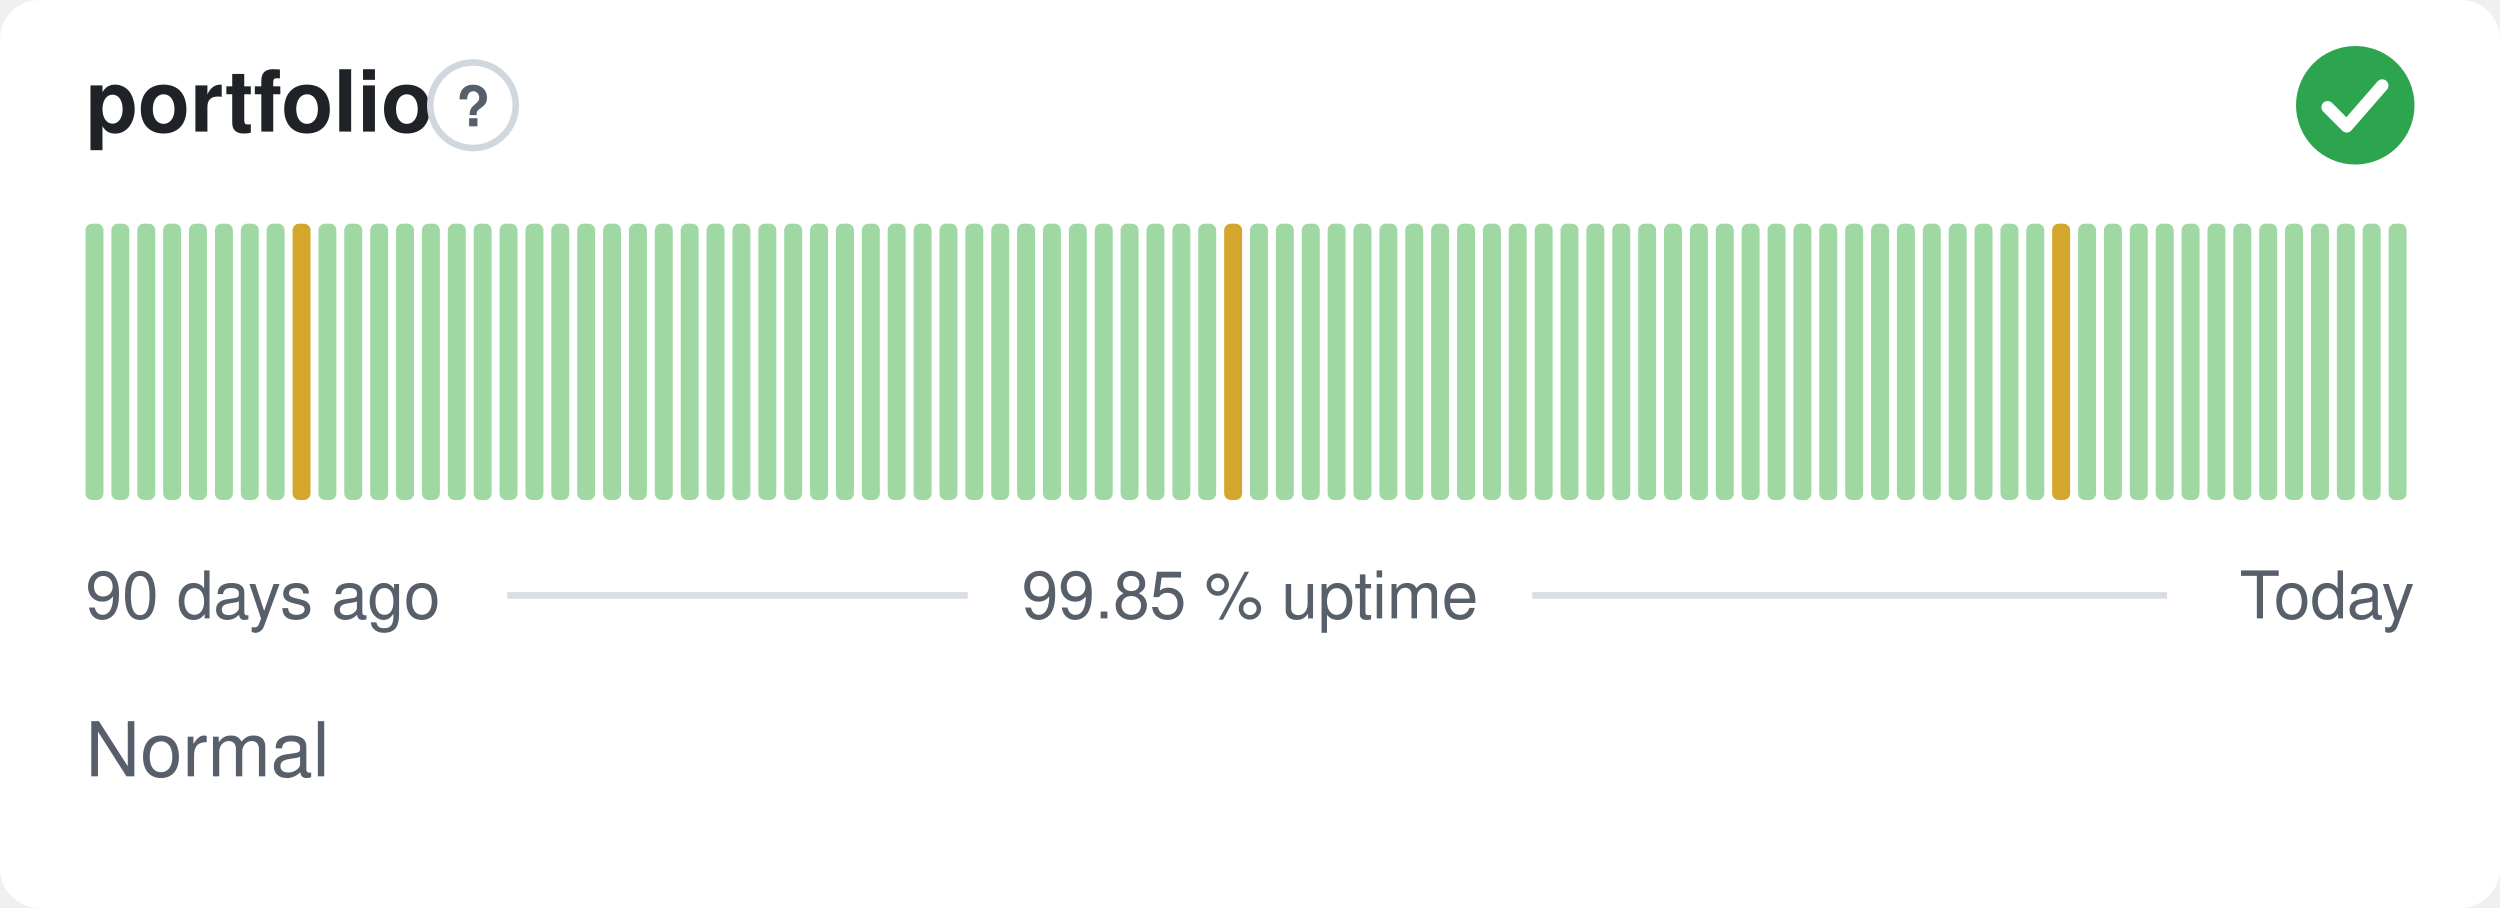
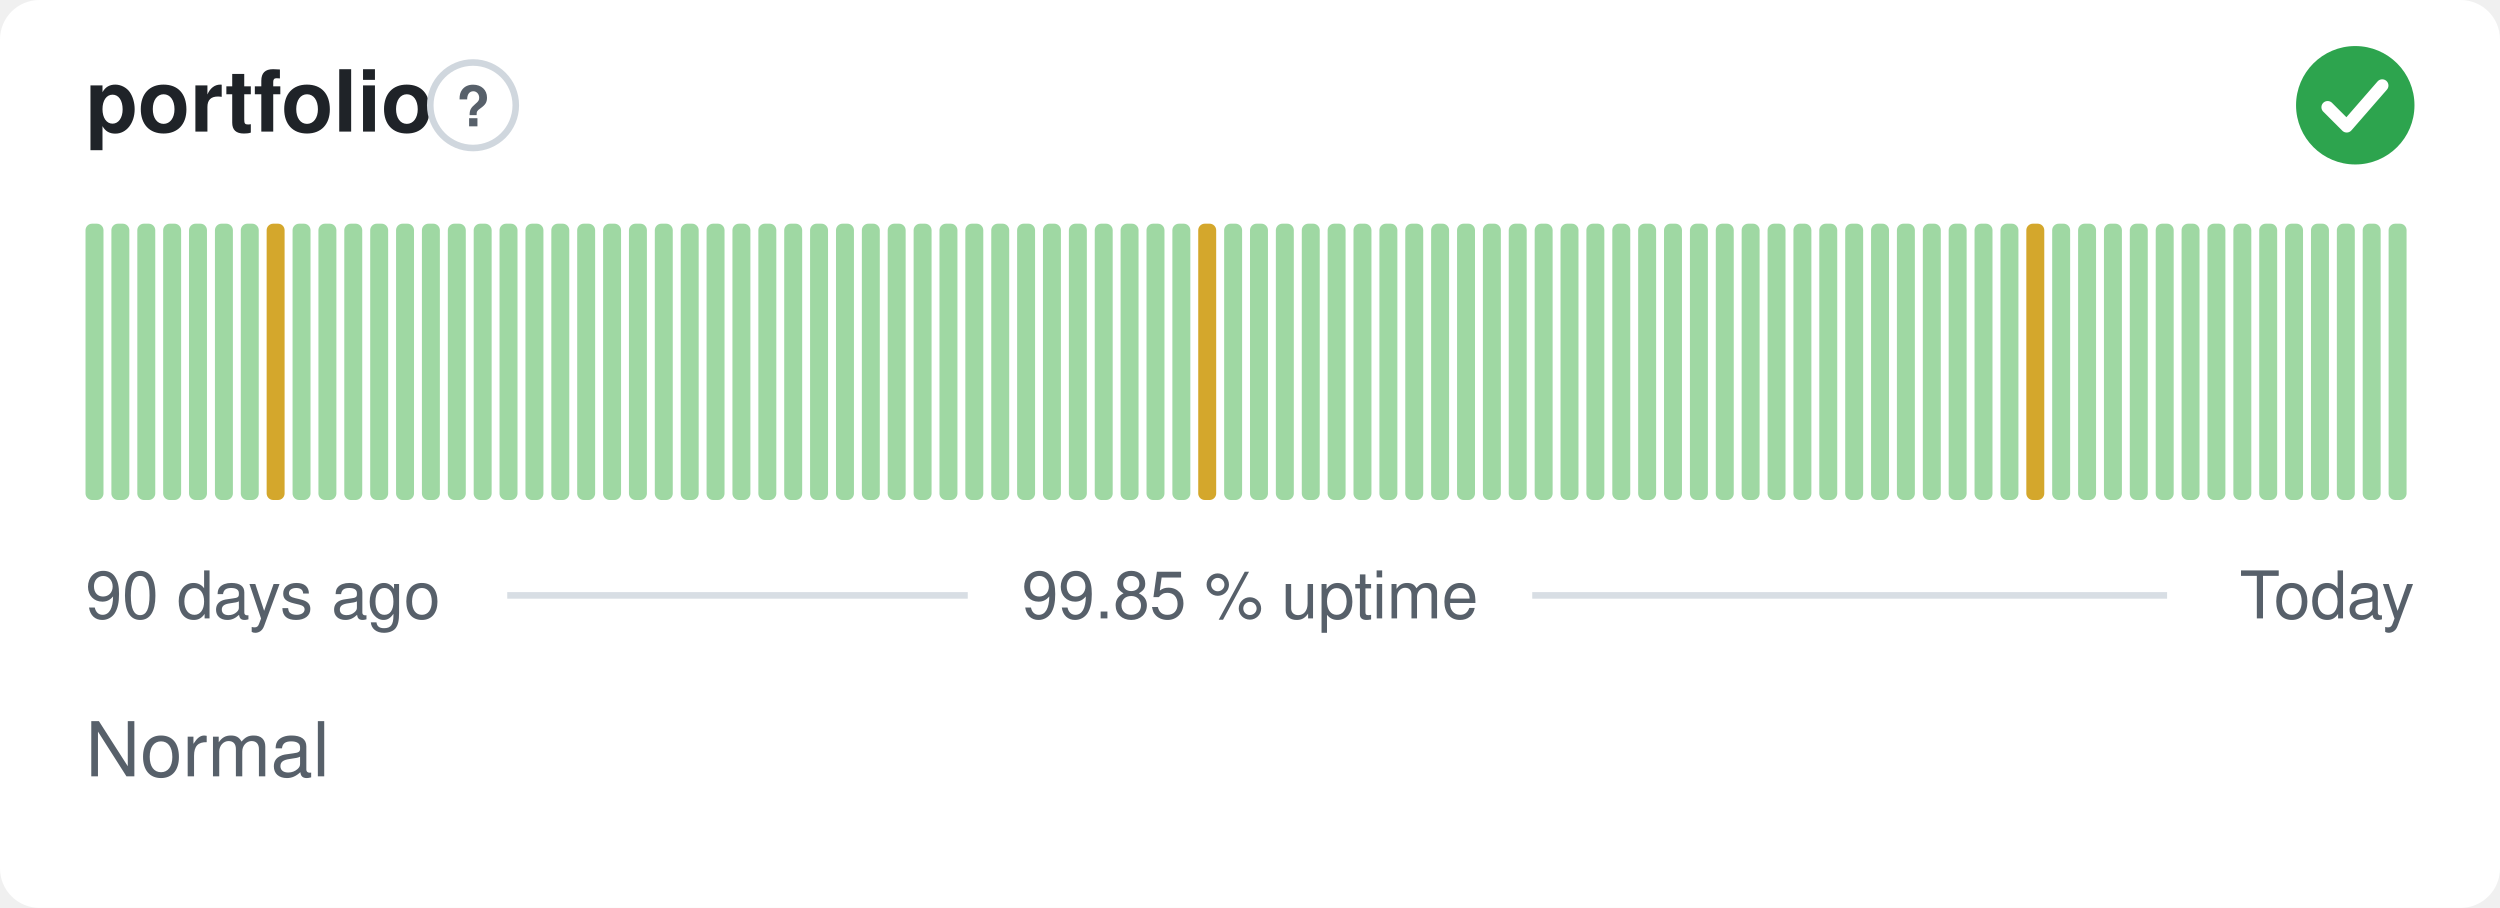
<svg xmlns="http://www.w3.org/2000/svg" width="380" height="138" viewBox="0 0 380 138" role="img" aria-label="portfolio: Normal, 99.85 % uptime over the last 90 days" font-family="-apple-system,BlinkMacSystemFont,'Segoe UI',Helvetica,Arial,sans-serif">
  <style>
    @media (prefers-color-scheme: dark) {
      .bg { fill: #0d1117 }
      .title { fill: #e6edf3 }
      .muted { fill: #8b949e }
      .hint { stroke: #30363d }
      .rule { stroke: #30363d }
      .nodata { fill: #21262d }
    }
  </style>
  <rect class="bg" width="380" height="138" rx="6" fill="#ffffff" />
  <text class="title" x="13" y="20" font-size="13" font-weight="600" fill="#1f2328">portfolio</text>
  <circle class="hint" cx="71.9" cy="16" r="6.5" fill="none" stroke="#d0d7de" stroke-width="1" />
  <text class="muted" x="71.9" y="19.2" text-anchor="middle" font-size="8.5" font-weight="700" fill="#57606a">?</text>
  <circle cx="358" cy="16" r="9" fill="#2da44e" />
  <path d="M353.80 16.30l2.90 2.90 5.40 -6.20" fill="none" stroke="#fff" stroke-width="1.89" stroke-linecap="round" stroke-linejoin="round" />
  <rect x="13.00" y="34.00" width="2.73" height="42.00" rx="1" fill="#9fd8a3" />
  <rect x="16.93" y="34.00" width="2.73" height="42.00" rx="1" fill="#9fd8a3" />
  <rect x="20.87" y="34.00" width="2.73" height="42.00" rx="1" fill="#9fd8a3" />
  <rect x="24.80" y="34.00" width="2.73" height="42.00" rx="1" fill="#9fd8a3" />
  <rect x="28.73" y="34.00" width="2.73" height="42.00" rx="1" fill="#9fd8a3" />
  <rect x="32.67" y="34.00" width="2.73" height="42.00" rx="1" fill="#9fd8a3" />
  <rect x="36.60" y="34.00" width="2.73" height="42.00" rx="1" fill="#9fd8a3" />
-   <rect x="40.53" y="34.00" width="2.73" height="42.00" rx="1" fill="#9fd8a3" />
-   <rect x="44.47" y="34.00" width="2.73" height="42.00" rx="1" fill="#d4a72c" />
+   <rect x="40.53" y="34.00" width="2.73" height="42.00" rx="1" fill="#d4a72c" />
+   <rect x="44.47" y="34.00" width="2.73" height="42.00" rx="1" fill="#9fd8a3" />
  <rect x="48.40" y="34.00" width="2.73" height="42.00" rx="1" fill="#9fd8a3" />
  <rect x="52.33" y="34.00" width="2.73" height="42.00" rx="1" fill="#9fd8a3" />
  <rect x="56.27" y="34.00" width="2.73" height="42.00" rx="1" fill="#9fd8a3" />
  <rect x="60.20" y="34.00" width="2.73" height="42.00" rx="1" fill="#9fd8a3" />
  <rect x="64.13" y="34.00" width="2.73" height="42.00" rx="1" fill="#9fd8a3" />
  <rect x="68.07" y="34.00" width="2.73" height="42.00" rx="1" fill="#9fd8a3" />
  <rect x="72.00" y="34.00" width="2.73" height="42.00" rx="1" fill="#9fd8a3" />
  <rect x="75.93" y="34.00" width="2.73" height="42.00" rx="1" fill="#9fd8a3" />
  <rect x="79.87" y="34.00" width="2.73" height="42.00" rx="1" fill="#9fd8a3" />
  <rect x="83.80" y="34.00" width="2.73" height="42.00" rx="1" fill="#9fd8a3" />
  <rect x="87.73" y="34.00" width="2.73" height="42.00" rx="1" fill="#9fd8a3" />
  <rect x="91.67" y="34.00" width="2.73" height="42.00" rx="1" fill="#9fd8a3" />
  <rect x="95.60" y="34.00" width="2.73" height="42.00" rx="1" fill="#9fd8a3" />
  <rect x="99.53" y="34.00" width="2.73" height="42.00" rx="1" fill="#9fd8a3" />
  <rect x="103.47" y="34.00" width="2.73" height="42.00" rx="1" fill="#9fd8a3" />
  <rect x="107.40" y="34.00" width="2.73" height="42.00" rx="1" fill="#9fd8a3" />
  <rect x="111.33" y="34.00" width="2.73" height="42.00" rx="1" fill="#9fd8a3" />
  <rect x="115.27" y="34.00" width="2.73" height="42.00" rx="1" fill="#9fd8a3" />
  <rect x="119.20" y="34.00" width="2.73" height="42.00" rx="1" fill="#9fd8a3" />
  <rect x="123.13" y="34.00" width="2.73" height="42.00" rx="1" fill="#9fd8a3" />
  <rect x="127.07" y="34.00" width="2.73" height="42.00" rx="1" fill="#9fd8a3" />
  <rect x="131.00" y="34.00" width="2.73" height="42.00" rx="1" fill="#9fd8a3" />
  <rect x="134.93" y="34.00" width="2.73" height="42.00" rx="1" fill="#9fd8a3" />
  <rect x="138.87" y="34.00" width="2.73" height="42.00" rx="1" fill="#9fd8a3" />
  <rect x="142.80" y="34.00" width="2.73" height="42.00" rx="1" fill="#9fd8a3" />
  <rect x="146.73" y="34.00" width="2.73" height="42.00" rx="1" fill="#9fd8a3" />
  <rect x="150.67" y="34.00" width="2.73" height="42.00" rx="1" fill="#9fd8a3" />
  <rect x="154.60" y="34.00" width="2.73" height="42.00" rx="1" fill="#9fd8a3" />
  <rect x="158.53" y="34.00" width="2.73" height="42.00" rx="1" fill="#9fd8a3" />
  <rect x="162.47" y="34.00" width="2.73" height="42.00" rx="1" fill="#9fd8a3" />
  <rect x="166.40" y="34.00" width="2.73" height="42.00" rx="1" fill="#9fd8a3" />
  <rect x="170.33" y="34.00" width="2.73" height="42.00" rx="1" fill="#9fd8a3" />
  <rect x="174.27" y="34.00" width="2.73" height="42.00" rx="1" fill="#9fd8a3" />
  <rect x="178.20" y="34.00" width="2.73" height="42.00" rx="1" fill="#9fd8a3" />
-   <rect x="182.13" y="34.00" width="2.73" height="42.00" rx="1" fill="#9fd8a3" />
-   <rect x="186.07" y="34.00" width="2.73" height="42.00" rx="1" fill="#d4a72c" />
+   <rect x="182.13" y="34.00" width="2.73" height="42.00" rx="1" fill="#d4a72c" />
+   <rect x="186.07" y="34.00" width="2.73" height="42.00" rx="1" fill="#9fd8a3" />
  <rect x="190.00" y="34.00" width="2.73" height="42.00" rx="1" fill="#9fd8a3" />
  <rect x="193.93" y="34.00" width="2.73" height="42.00" rx="1" fill="#9fd8a3" />
  <rect x="197.87" y="34.00" width="2.73" height="42.00" rx="1" fill="#9fd8a3" />
  <rect x="201.80" y="34.00" width="2.73" height="42.00" rx="1" fill="#9fd8a3" />
  <rect x="205.73" y="34.00" width="2.73" height="42.00" rx="1" fill="#9fd8a3" />
  <rect x="209.67" y="34.00" width="2.73" height="42.00" rx="1" fill="#9fd8a3" />
  <rect x="213.60" y="34.00" width="2.73" height="42.00" rx="1" fill="#9fd8a3" />
  <rect x="217.53" y="34.00" width="2.73" height="42.00" rx="1" fill="#9fd8a3" />
  <rect x="221.47" y="34.00" width="2.73" height="42.00" rx="1" fill="#9fd8a3" />
  <rect x="225.40" y="34.00" width="2.73" height="42.00" rx="1" fill="#9fd8a3" />
  <rect x="229.33" y="34.00" width="2.73" height="42.00" rx="1" fill="#9fd8a3" />
  <rect x="233.27" y="34.00" width="2.73" height="42.00" rx="1" fill="#9fd8a3" />
  <rect x="237.20" y="34.00" width="2.73" height="42.00" rx="1" fill="#9fd8a3" />
  <rect x="241.13" y="34.00" width="2.73" height="42.00" rx="1" fill="#9fd8a3" />
  <rect x="245.07" y="34.00" width="2.73" height="42.00" rx="1" fill="#9fd8a3" />
  <rect x="249.00" y="34.00" width="2.73" height="42.00" rx="1" fill="#9fd8a3" />
  <rect x="252.93" y="34.00" width="2.73" height="42.00" rx="1" fill="#9fd8a3" />
  <rect x="256.87" y="34.00" width="2.73" height="42.00" rx="1" fill="#9fd8a3" />
  <rect x="260.80" y="34.00" width="2.73" height="42.00" rx="1" fill="#9fd8a3" />
  <rect x="264.73" y="34.00" width="2.73" height="42.00" rx="1" fill="#9fd8a3" />
  <rect x="268.67" y="34.00" width="2.73" height="42.00" rx="1" fill="#9fd8a3" />
  <rect x="272.60" y="34.00" width="2.73" height="42.00" rx="1" fill="#9fd8a3" />
  <rect x="276.53" y="34.00" width="2.73" height="42.00" rx="1" fill="#9fd8a3" />
  <rect x="280.47" y="34.00" width="2.73" height="42.00" rx="1" fill="#9fd8a3" />
  <rect x="284.40" y="34.00" width="2.73" height="42.00" rx="1" fill="#9fd8a3" />
  <rect x="288.33" y="34.00" width="2.73" height="42.00" rx="1" fill="#9fd8a3" />
  <rect x="292.27" y="34.00" width="2.73" height="42.00" rx="1" fill="#9fd8a3" />
  <rect x="296.20" y="34.00" width="2.73" height="42.00" rx="1" fill="#9fd8a3" />
  <rect x="300.13" y="34.00" width="2.73" height="42.00" rx="1" fill="#9fd8a3" />
  <rect x="304.07" y="34.00" width="2.73" height="42.00" rx="1" fill="#9fd8a3" />
-   <rect x="308.00" y="34.00" width="2.73" height="42.00" rx="1" fill="#9fd8a3" />
-   <rect x="311.93" y="34.00" width="2.73" height="42.00" rx="1" fill="#d4a72c" />
+   <rect x="308.00" y="34.00" width="2.73" height="42.00" rx="1" fill="#d4a72c" />
+   <rect x="311.93" y="34.00" width="2.73" height="42.00" rx="1" fill="#9fd8a3" />
  <rect x="315.87" y="34.00" width="2.73" height="42.00" rx="1" fill="#9fd8a3" />
  <rect x="319.80" y="34.00" width="2.73" height="42.00" rx="1" fill="#9fd8a3" />
  <rect x="323.73" y="34.00" width="2.73" height="42.00" rx="1" fill="#9fd8a3" />
  <rect x="327.67" y="34.00" width="2.73" height="42.00" rx="1" fill="#9fd8a3" />
  <rect x="331.60" y="34.00" width="2.73" height="42.00" rx="1" fill="#9fd8a3" />
  <rect x="335.53" y="34.00" width="2.73" height="42.00" rx="1" fill="#9fd8a3" />
  <rect x="339.47" y="34.00" width="2.73" height="42.00" rx="1" fill="#9fd8a3" />
  <rect x="343.40" y="34.00" width="2.73" height="42.00" rx="1" fill="#9fd8a3" />
  <rect x="347.33" y="34.00" width="2.73" height="42.00" rx="1" fill="#9fd8a3" />
  <rect x="351.27" y="34.00" width="2.73" height="42.00" rx="1" fill="#9fd8a3" />
  <rect x="355.20" y="34.00" width="2.73" height="42.00" rx="1" fill="#9fd8a3" />
  <rect x="359.13" y="34.00" width="2.73" height="42.00" rx="1" fill="#9fd8a3" />
  <rect x="363.07" y="34.00" width="2.73" height="42.00" rx="1" fill="#9fd8a3" />
  <text class="muted" x="13" y="94" font-size="10" fill="#57606a">90 days ago</text>
  <text class="muted" x="190" y="94" text-anchor="middle" font-size="10" fill="#57606a">99.85 % uptime</text>
  <text class="muted" x="367" y="94" text-anchor="end" font-size="10" fill="#57606a">Today</text>
  <line class="rule" x1="77.1" y1="90.5" x2="147.1" y2="90.5" stroke="#d8dee4" stroke-width="1" />
  <line class="rule" x1="232.9" y1="90.5" x2="329.4" y2="90.5" stroke="#d8dee4" stroke-width="1" />
  <text class="muted" x="13" y="118" font-size="11.5" fill="#57606a">Normal</text>
</svg>
